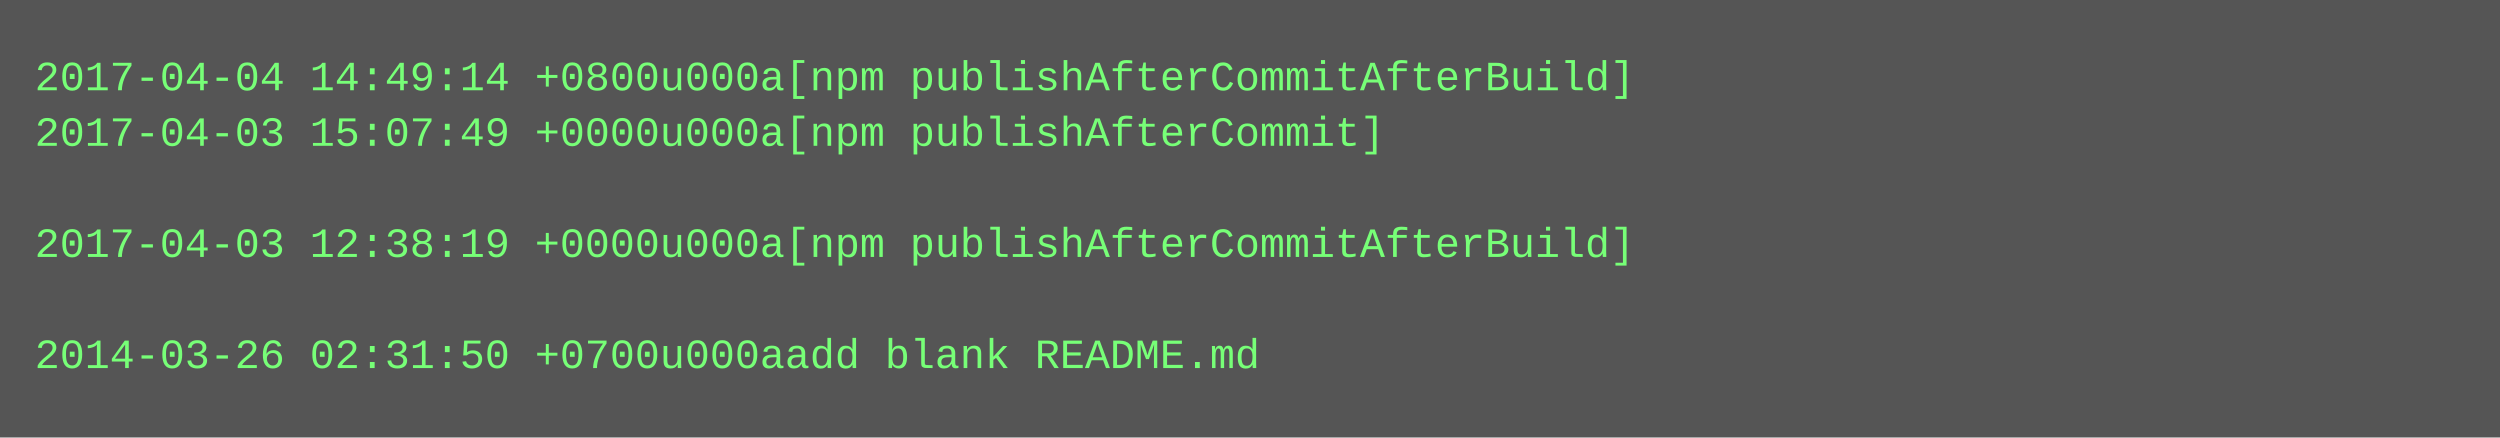
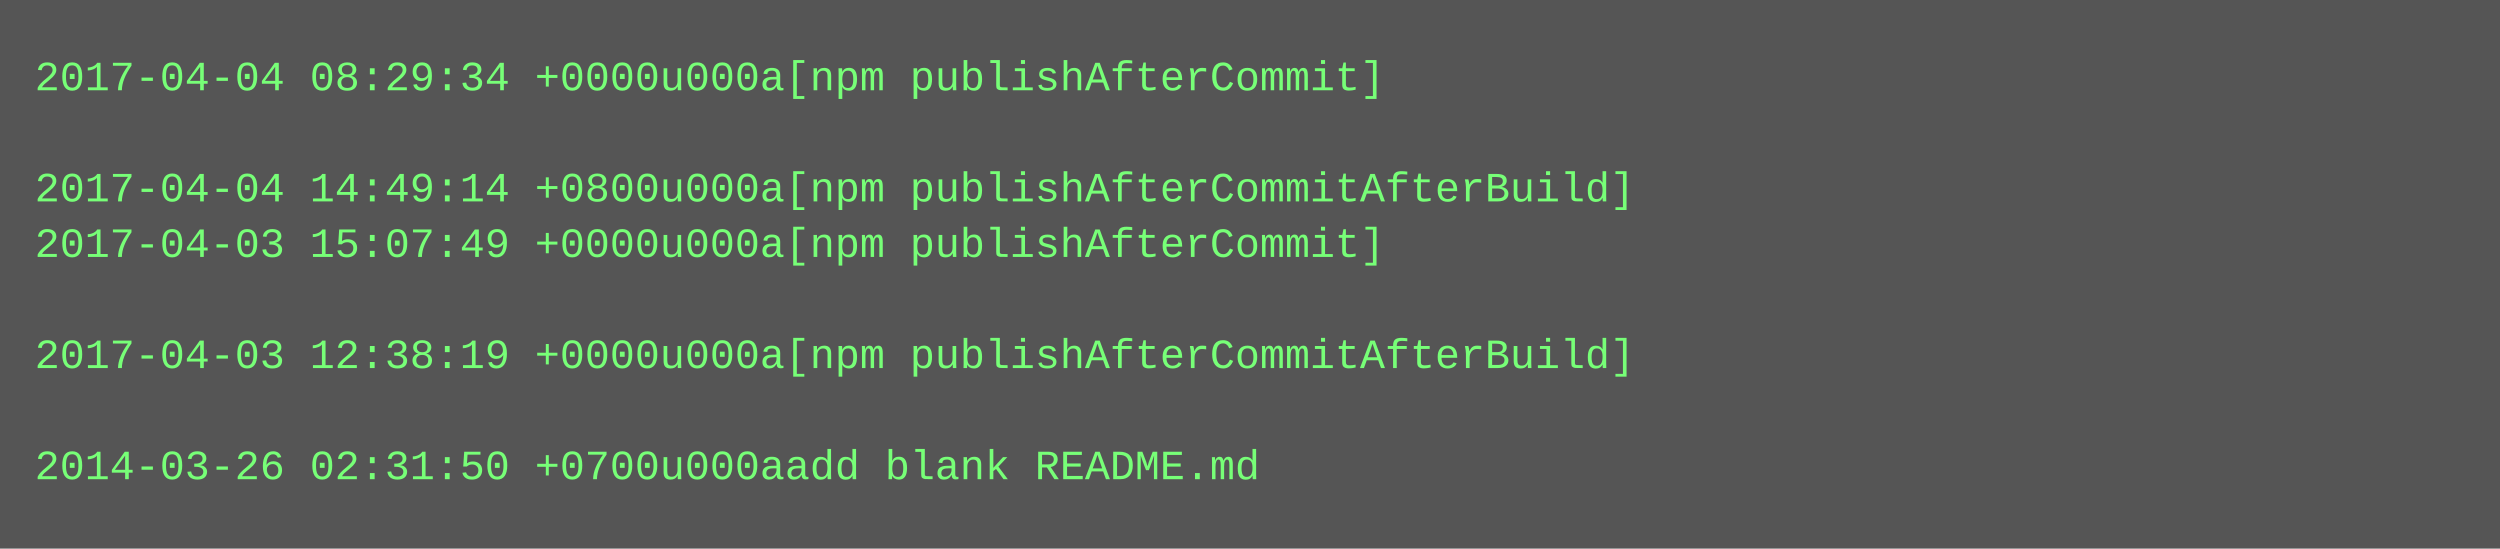
- <svg xmlns="http://www.w3.org/2000/svg" height="126" width="720">
-   <rect height="126" fill="#555" width="720" />
+ <svg xmlns="http://www.w3.org/2000/svg" height="158" width="720">
+   <rect height="158" fill="#555" width="720" />
  <text fill="#7f7" font-family="Courier New" font-size="12" xml:space="preserve">
-     <tspan x="10" y="26">2017-04-04 14:49:14 +0800u000a[npm publishAfterCommitAfterBuild]</tspan>
-     <tspan x="10" y="42">2017-04-03 15:07:49 +0000u000a[npm publishAfterCommit]</tspan>
-     <tspan x="10" y="58" />
-     <tspan x="10" y="74">2017-04-03 12:38:19 +0000u000a[npm publishAfterCommitAfterBuild]</tspan>
+     <tspan x="10" y="26">2017-04-04 08:29:34 +0000u000a[npm publishAfterCommit]</tspan>
+     <tspan x="10" y="42" />
+     <tspan x="10" y="58">2017-04-04 14:49:14 +0800u000a[npm publishAfterCommitAfterBuild]</tspan>
+     <tspan x="10" y="74">2017-04-03 15:07:49 +0000u000a[npm publishAfterCommit]</tspan>
    <tspan x="10" y="90" />
-     <tspan x="10" y="106">2014-03-26 02:31:50 +0700u000aadd blank README.md</tspan>
+     <tspan x="10" y="106">2017-04-03 12:38:19 +0000u000a[npm publishAfterCommitAfterBuild]</tspan>
+     <tspan x="10" y="122" />
+     <tspan x="10" y="138">2014-03-26 02:31:50 +0700u000aadd blank README.md</tspan>
  </text>
</svg>
